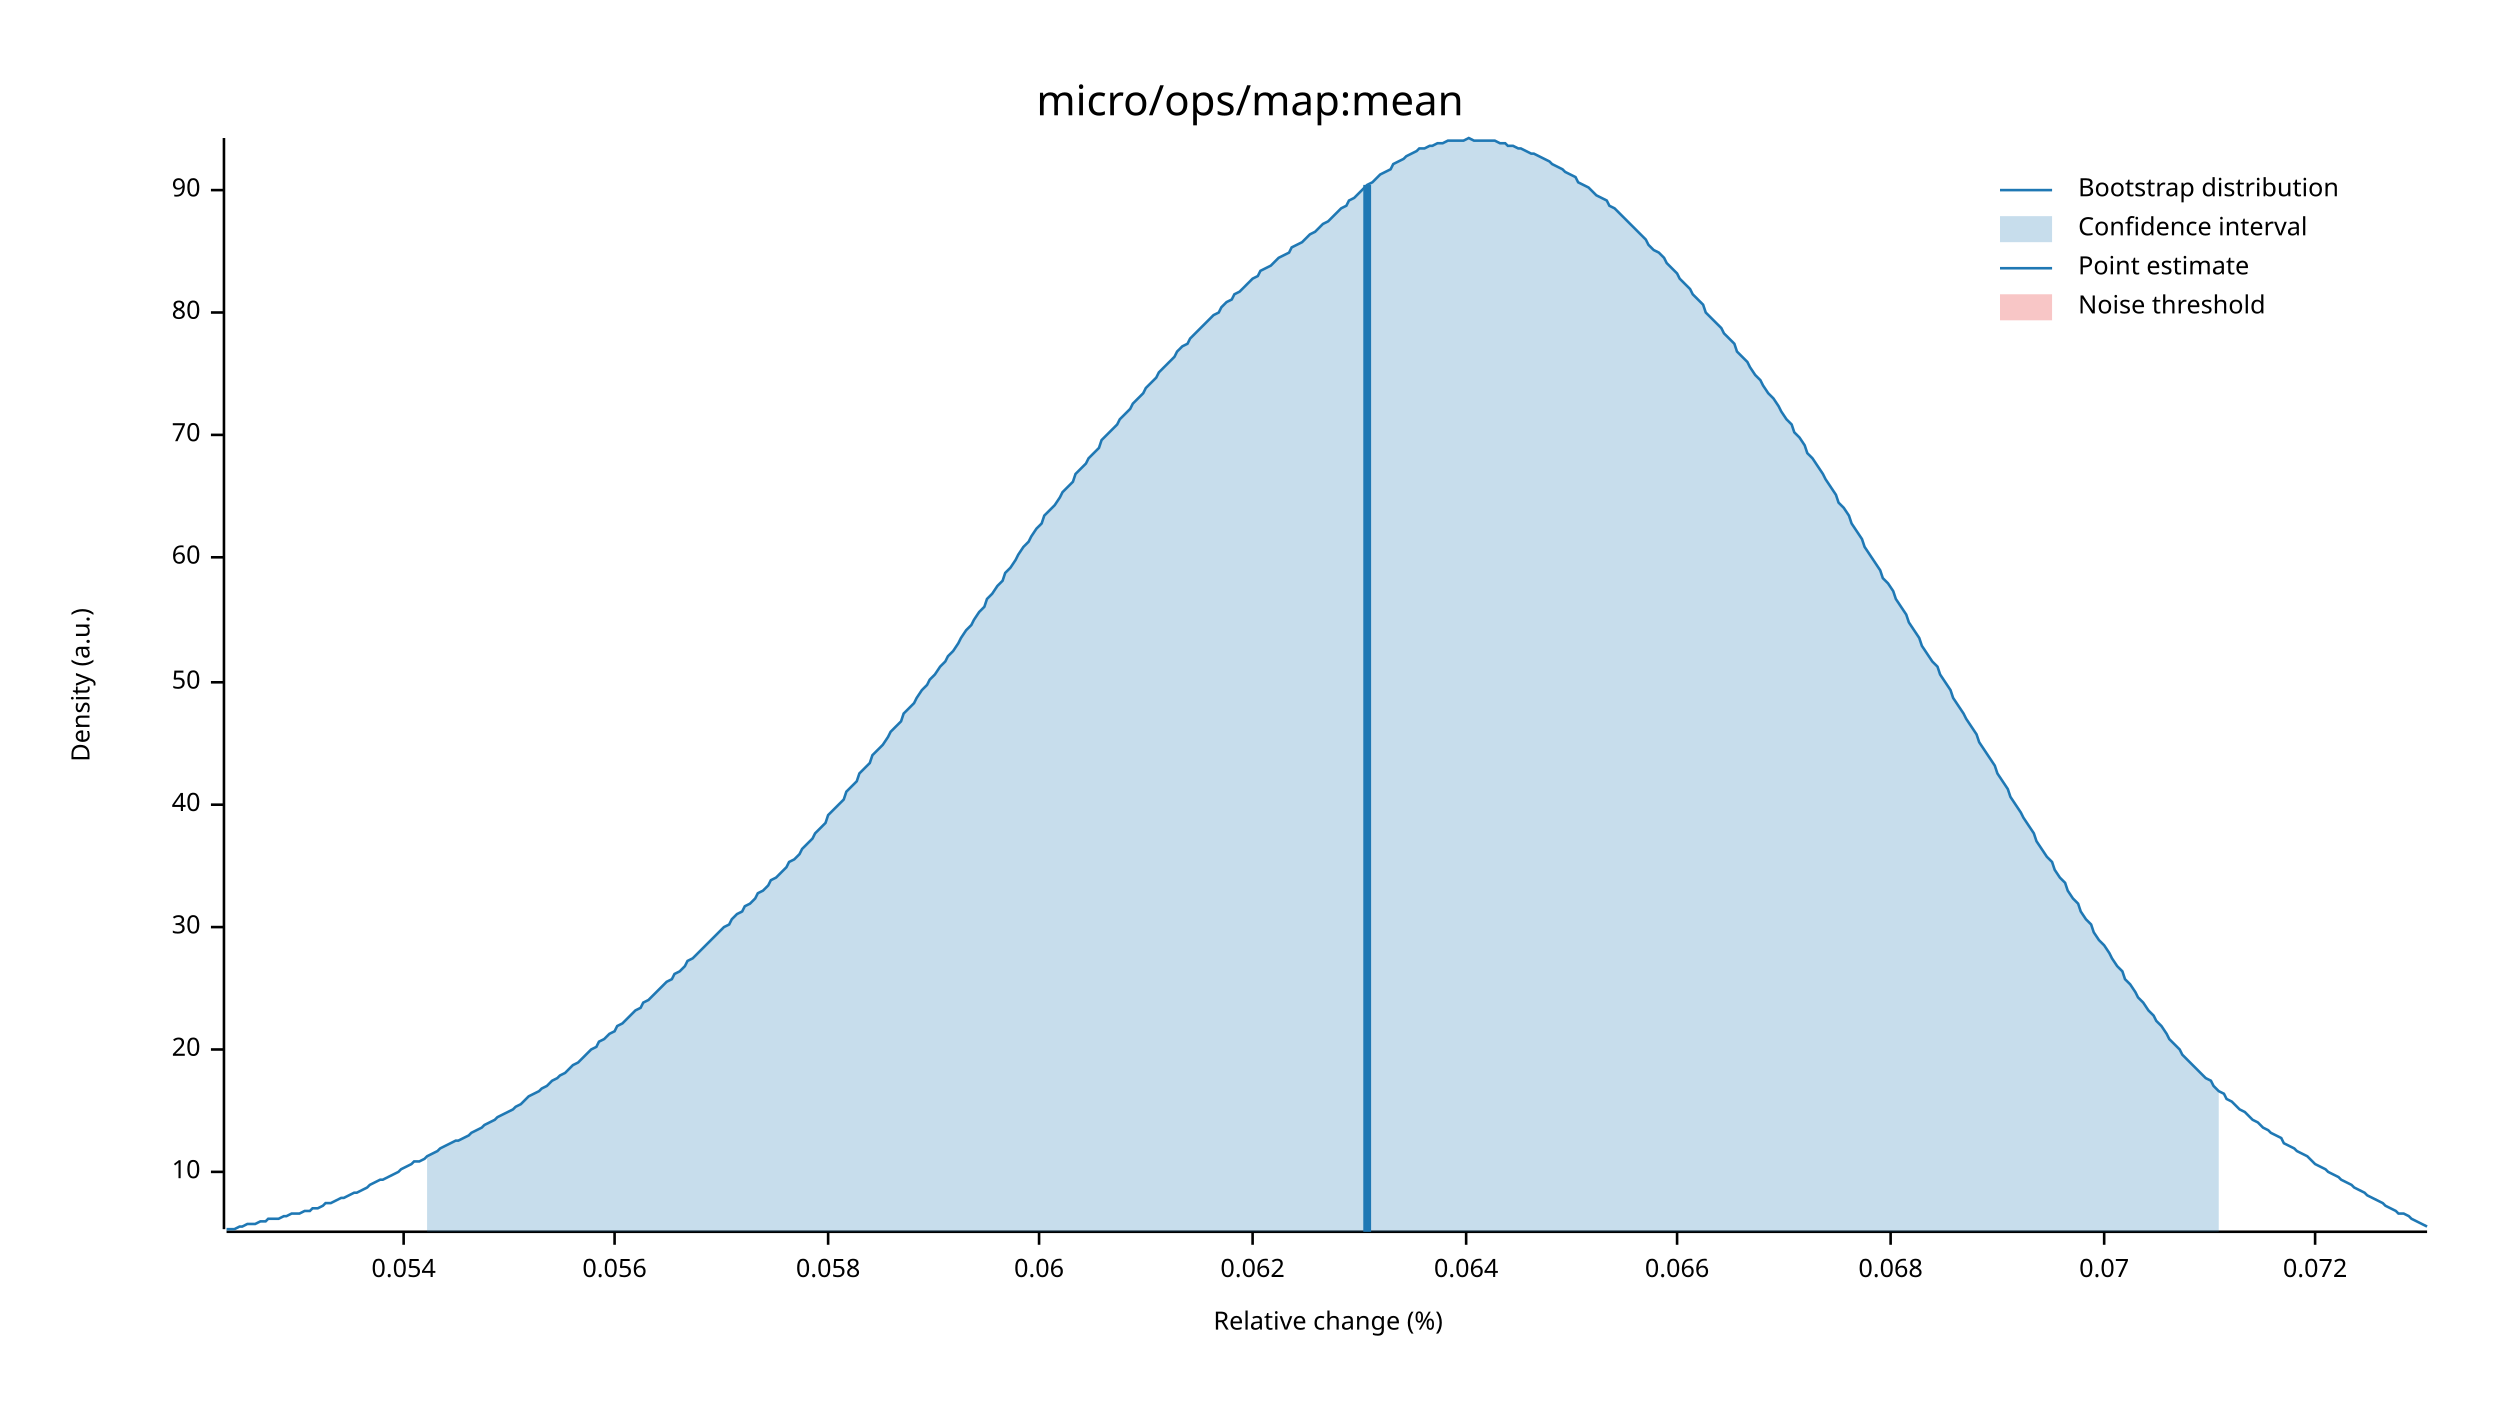
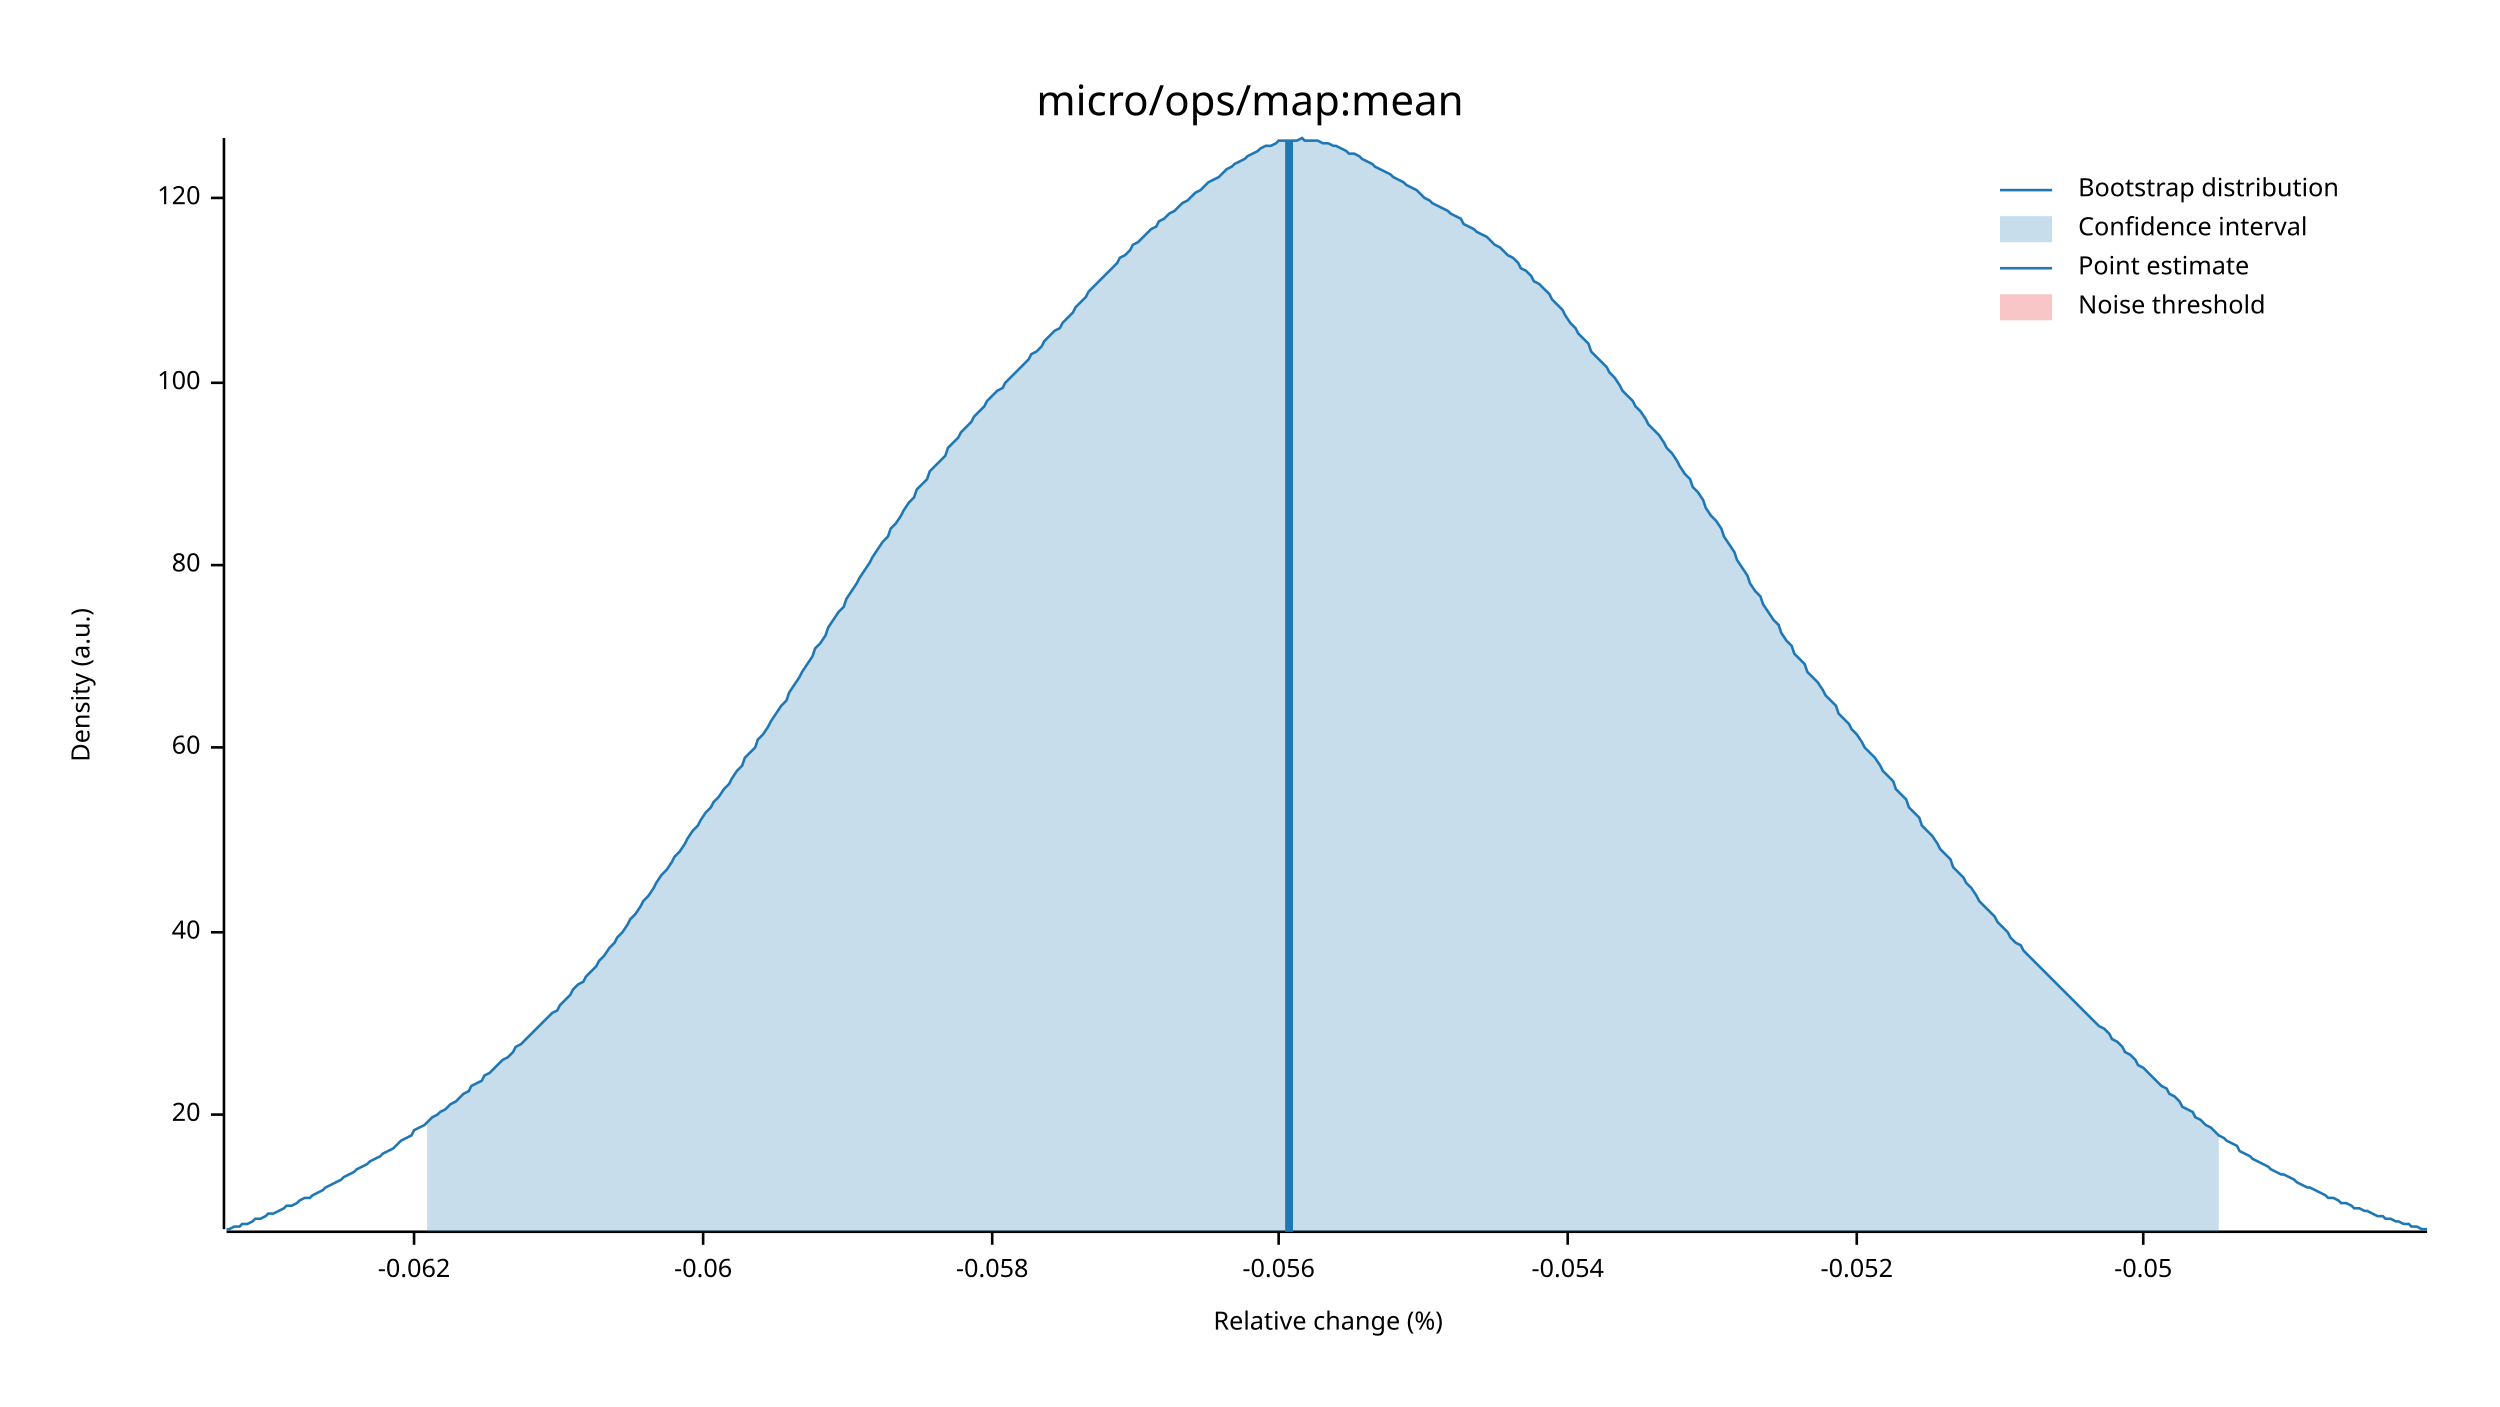
<svg xmlns="http://www.w3.org/2000/svg" width="960" height="540" viewBox="0 0 960 540">
  <text x="480" y="32" dy="0.76em" text-anchor="middle" font-family="sans-serif" font-size="16.129" opacity="1" fill="#000000">
micro/ops/map:mean
</text>
  <text x="27" y="263" dy="0.76em" text-anchor="middle" font-family="sans-serif" font-size="9.677" opacity="1" fill="#000000" transform="rotate(270, 27, 263)">
Density (a.u.)
</text>
  <text x="510" y="513" dy="-0.5ex" text-anchor="middle" font-family="sans-serif" font-size="9.677" opacity="1" fill="#000000">
Relative change (%)
</text>
  <polyline fill="none" opacity="1" stroke="#000000" stroke-width="1" points="86,53 86,472 " />
-   <text x="77" y="450" dy="0.5ex" text-anchor="end" font-family="sans-serif" font-size="9.677" opacity="1" fill="#000000">
- 10
- </text>
-   <polyline fill="none" opacity="1" stroke="#000000" stroke-width="1" points="81,450 86,450 " />
-   <text x="77" y="403" dy="0.5ex" text-anchor="end" font-family="sans-serif" font-size="9.677" opacity="1" fill="#000000">
+   <text x="77" y="428" dy="0.5ex" text-anchor="end" font-family="sans-serif" font-size="9.677" opacity="1" fill="#000000">
20
</text>
-   <polyline fill="none" opacity="1" stroke="#000000" stroke-width="1" points="81,403 86,403 " />
-   <text x="77" y="356" dy="0.5ex" text-anchor="end" font-family="sans-serif" font-size="9.677" opacity="1" fill="#000000">
- 30
- </text>
-   <polyline fill="none" opacity="1" stroke="#000000" stroke-width="1" points="81,356 86,356 " />
-   <text x="77" y="309" dy="0.5ex" text-anchor="end" font-family="sans-serif" font-size="9.677" opacity="1" fill="#000000">
+   <polyline fill="none" opacity="1" stroke="#000000" stroke-width="1" points="81,428 86,428 " />
+   <text x="77" y="358" dy="0.5ex" text-anchor="end" font-family="sans-serif" font-size="9.677" opacity="1" fill="#000000">
40
</text>
-   <polyline fill="none" opacity="1" stroke="#000000" stroke-width="1" points="81,309 86,309 " />
-   <text x="77" y="262" dy="0.5ex" text-anchor="end" font-family="sans-serif" font-size="9.677" opacity="1" fill="#000000">
- 50
- </text>
-   <polyline fill="none" opacity="1" stroke="#000000" stroke-width="1" points="81,262 86,262 " />
-   <text x="77" y="214" dy="0.5ex" text-anchor="end" font-family="sans-serif" font-size="9.677" opacity="1" fill="#000000">
+   <polyline fill="none" opacity="1" stroke="#000000" stroke-width="1" points="81,358 86,358 " />
+   <text x="77" y="287" dy="0.5ex" text-anchor="end" font-family="sans-serif" font-size="9.677" opacity="1" fill="#000000">
60
</text>
-   <polyline fill="none" opacity="1" stroke="#000000" stroke-width="1" points="81,214 86,214 " />
-   <text x="77" y="167" dy="0.5ex" text-anchor="end" font-family="sans-serif" font-size="9.677" opacity="1" fill="#000000">
- 70
- </text>
-   <polyline fill="none" opacity="1" stroke="#000000" stroke-width="1" points="81,167 86,167 " />
-   <text x="77" y="120" dy="0.5ex" text-anchor="end" font-family="sans-serif" font-size="9.677" opacity="1" fill="#000000">
+   <polyline fill="none" opacity="1" stroke="#000000" stroke-width="1" points="81,287 86,287 " />
+   <text x="77" y="217" dy="0.5ex" text-anchor="end" font-family="sans-serif" font-size="9.677" opacity="1" fill="#000000">
80
</text>
-   <polyline fill="none" opacity="1" stroke="#000000" stroke-width="1" points="81,120 86,120 " />
-   <text x="77" y="73" dy="0.5ex" text-anchor="end" font-family="sans-serif" font-size="9.677" opacity="1" fill="#000000">
- 90
+   <polyline fill="none" opacity="1" stroke="#000000" stroke-width="1" points="81,217 86,217 " />
+   <text x="77" y="147" dy="0.5ex" text-anchor="end" font-family="sans-serif" font-size="9.677" opacity="1" fill="#000000">
+ 100
</text>
-   <polyline fill="none" opacity="1" stroke="#000000" stroke-width="1" points="81,73 86,73 " />
+   <polyline fill="none" opacity="1" stroke="#000000" stroke-width="1" points="81,147 86,147 " />
+   <text x="77" y="76" dy="0.5ex" text-anchor="end" font-family="sans-serif" font-size="9.677" opacity="1" fill="#000000">
+ 120
+ </text>
+   <polyline fill="none" opacity="1" stroke="#000000" stroke-width="1" points="81,76 86,76 " />
  <polyline fill="none" opacity="1" stroke="#000000" stroke-width="1" points="87,473 932,473 " />
-   <text x="155" y="483" dy="0.76em" text-anchor="middle" font-family="sans-serif" font-size="9.677" opacity="1" fill="#000000">
- 0.054
+   <text x="159" y="483" dy="0.76em" text-anchor="middle" font-family="sans-serif" font-size="9.677" opacity="1" fill="#000000">
+ -0.062
</text>
-   <polyline fill="none" opacity="1" stroke="#000000" stroke-width="1" points="155,473 155,478 " />
-   <text x="236" y="483" dy="0.76em" text-anchor="middle" font-family="sans-serif" font-size="9.677" opacity="1" fill="#000000">
- 0.056
+   <polyline fill="none" opacity="1" stroke="#000000" stroke-width="1" points="159,473 159,478 " />
+   <text x="270" y="483" dy="0.76em" text-anchor="middle" font-family="sans-serif" font-size="9.677" opacity="1" fill="#000000">
+ -0.06
</text>
-   <polyline fill="none" opacity="1" stroke="#000000" stroke-width="1" points="236,473 236,478 " />
-   <text x="318" y="483" dy="0.76em" text-anchor="middle" font-family="sans-serif" font-size="9.677" opacity="1" fill="#000000">
- 0.058
+   <polyline fill="none" opacity="1" stroke="#000000" stroke-width="1" points="270,473 270,478 " />
+   <text x="381" y="483" dy="0.76em" text-anchor="middle" font-family="sans-serif" font-size="9.677" opacity="1" fill="#000000">
+ -0.058
</text>
-   <polyline fill="none" opacity="1" stroke="#000000" stroke-width="1" points="318,473 318,478 " />
-   <text x="399" y="483" dy="0.76em" text-anchor="middle" font-family="sans-serif" font-size="9.677" opacity="1" fill="#000000">
- 0.06
+   <polyline fill="none" opacity="1" stroke="#000000" stroke-width="1" points="381,473 381,478 " />
+   <text x="491" y="483" dy="0.76em" text-anchor="middle" font-family="sans-serif" font-size="9.677" opacity="1" fill="#000000">
+ -0.056
</text>
-   <polyline fill="none" opacity="1" stroke="#000000" stroke-width="1" points="399,473 399,478 " />
-   <text x="481" y="483" dy="0.76em" text-anchor="middle" font-family="sans-serif" font-size="9.677" opacity="1" fill="#000000">
- 0.062
+   <polyline fill="none" opacity="1" stroke="#000000" stroke-width="1" points="491,473 491,478 " />
+   <text x="602" y="483" dy="0.76em" text-anchor="middle" font-family="sans-serif" font-size="9.677" opacity="1" fill="#000000">
+ -0.054
</text>
-   <polyline fill="none" opacity="1" stroke="#000000" stroke-width="1" points="481,473 481,478 " />
-   <text x="563" y="483" dy="0.76em" text-anchor="middle" font-family="sans-serif" font-size="9.677" opacity="1" fill="#000000">
- 0.064
+   <polyline fill="none" opacity="1" stroke="#000000" stroke-width="1" points="602,473 602,478 " />
+   <text x="713" y="483" dy="0.76em" text-anchor="middle" font-family="sans-serif" font-size="9.677" opacity="1" fill="#000000">
+ -0.052
</text>
-   <polyline fill="none" opacity="1" stroke="#000000" stroke-width="1" points="563,473 563,478 " />
-   <text x="644" y="483" dy="0.76em" text-anchor="middle" font-family="sans-serif" font-size="9.677" opacity="1" fill="#000000">
- 0.066
+   <polyline fill="none" opacity="1" stroke="#000000" stroke-width="1" points="713,473 713,478 " />
+   <text x="823" y="483" dy="0.76em" text-anchor="middle" font-family="sans-serif" font-size="9.677" opacity="1" fill="#000000">
+ -0.05
</text>
-   <polyline fill="none" opacity="1" stroke="#000000" stroke-width="1" points="644,473 644,478 " />
-   <text x="726" y="483" dy="0.76em" text-anchor="middle" font-family="sans-serif" font-size="9.677" opacity="1" fill="#000000">
- 0.068
- </text>
-   <polyline fill="none" opacity="1" stroke="#000000" stroke-width="1" points="726,473 726,478 " />
-   <text x="808" y="483" dy="0.76em" text-anchor="middle" font-family="sans-serif" font-size="9.677" opacity="1" fill="#000000">
- 0.07
- </text>
-   <polyline fill="none" opacity="1" stroke="#000000" stroke-width="1" points="808,473 808,478 " />
-   <text x="889" y="483" dy="0.76em" text-anchor="middle" font-family="sans-serif" font-size="9.677" opacity="1" fill="#000000">
- 0.072
- </text>
-   <polyline fill="none" opacity="1" stroke="#000000" stroke-width="1" points="889,473 889,478 " />
-   <polyline fill="none" opacity="1" stroke="#1F78B4" stroke-width="1" points="87,472 88,472 90,472 92,471 93,471 95,470 97,470 98,470 100,469 102,469 103,468 105,468 107,468 109,467 110,467 112,466 114,466 115,466 117,465 119,465 120,464 122,464 124,463 125,462 127,462 129,461 131,460 132,460 134,459 136,458 137,458 139,457 141,456 142,455 144,454 146,453 147,453 149,452 151,451 153,450 154,449 156,448 158,447 159,446 161,446 163,445 164,444 166,443 168,442 169,441 171,440 173,439 175,438 176,438 178,437 180,436 181,435 183,434 185,433 186,432 188,431 190,430 191,429 193,428 195,427 197,426 198,425 200,424 202,422 203,421 205,420 207,419 208,418 210,417 212,415 214,414 215,413 217,412 219,410 220,409 222,408 224,406 225,405 227,403 229,402 230,400 232,399 234,397 236,396 237,394 239,393 241,391 242,390 244,388 246,387 247,385 249,384 251,382 252,381 254,379 256,377 258,376 259,374 261,373 263,371 264,369 266,368 268,366 269,365 271,363 273,361 274,360 276,358 278,356 280,355 281,353 283,351 285,350 286,348 288,347 290,345 291,343 293,342 295,340 296,338 298,337 300,335 302,333 303,331 305,330 307,328 308,326 310,324 312,322 313,320 315,318 317,316 318,313 320,311 322,309 324,307 325,304 327,302 329,300 330,297 332,295 334,293 335,290 337,288 339,286 341,283 342,281 344,279 346,277 347,274 349,272 351,270 352,268 354,265 356,263 357,261 359,259 361,256 363,254 364,252 366,250 368,247 369,245 371,242 373,240 374,238 376,235 378,233 379,230 381,228 383,225 385,223 386,220 388,218 390,215 391,213 393,210 395,208 396,206 398,203 400,201 401,198 403,196 405,194 407,191 408,189 410,187 412,185 413,182 415,180 417,178 418,176 420,174 422,172 423,169 425,167 427,165 429,163 430,161 432,159 434,157 435,155 437,153 439,151 440,149 442,147 444,145 445,143 447,141 449,139 451,137 452,135 454,133 456,132 457,130 459,128 461,126 462,125 464,123 466,121 468,120 469,118 471,116 473,115 474,113 476,112 478,110 479,109 481,107 483,106 484,104 486,103 488,102 490,100 491,99 493,98 495,97 496,95 498,94 500,93 501,92 503,90 505,89 506,88 508,86 510,85 512,83 513,82 515,80 517,79 518,77 520,76 522,74 523,73 525,71 527,70 528,69 530,67 532,66 534,65 535,63 537,62 539,61 540,60 542,59 544,58 545,57 547,57 549,56 550,56 552,55 554,55 556,54 557,54 559,54 561,54 562,54 564,53 566,54 567,54 569,54 571,54 573,54 574,54 576,55 578,55 579,56 581,56 583,57 584,57 586,58 588,59 589,59 591,60 593,61 595,62 596,63 598,64 600,65 601,66 603,67 605,68 606,70 608,71 610,72 611,73 613,75 615,76 617,77 618,79 620,80 622,82 623,83 625,85 627,87 628,88 630,90 632,92 633,94 635,96 637,97 639,99 640,101 642,103 644,105 645,107 647,109 649,111 650,113 652,115 654,117 655,120 657,122 659,124 661,126 662,128 664,130 666,132 667,135 669,137 671,139 672,141 674,144 676,146 677,148 679,151 681,153 683,156 684,158 686,161 688,163 689,166 691,168 693,171 694,174 696,176 698,179 700,182 701,184 703,187 705,190 706,193 708,195 710,198 711,201 713,204 715,207 716,210 718,213 720,216 722,219 723,222 725,224 727,227 728,230 730,233 732,236 733,239 735,242 737,245 738,248 740,251 742,254 744,256 745,259 747,262 749,265 750,268 752,271 754,274 755,276 757,279 759,282 760,285 762,288 764,291 766,294 767,297 769,300 771,303 772,306 774,309 776,312 777,314 779,317 781,320 782,323 784,326 786,329 788,331 789,334 791,337 793,339 794,342 796,345 798,347 799,350 801,353 803,355 804,358 806,361 808,363 810,366 811,368 813,371 815,373 816,376 818,378 820,381 821,383 823,385 825,388 827,390 828,392 830,394 832,397 833,399 835,401 837,403 838,405 840,407 842,409 843,410 845,412 847,414 849,415 850,417 852,419 854,420 855,422 857,423 859,425 860,426 862,427 864,429 865,430 867,431 869,433 871,434 872,435 874,436 876,437 877,439 879,440 881,441 882,442 884,443 886,444 887,445 889,447 891,448 893,449 894,450 896,451 898,452 899,453 901,454 903,455 904,456 906,457 908,458 909,459 911,460 913,461 915,462 916,463 918,464 920,465 921,466 923,466 925,467 926,468 928,469 930,470 932,471 " />
-   <polygon opacity="0.25" fill="#1F78B4" points="164,444 166,443 168,442 169,441 171,440 173,439 175,438 176,438 178,437 180,436 181,435 183,434 185,433 186,432 188,431 190,430 191,429 193,428 195,427 197,426 198,425 200,424 202,422 203,421 205,420 207,419 208,418 210,417 212,415 214,414 215,413 217,412 219,410 220,409 222,408 224,406 225,405 227,403 229,402 230,400 232,399 234,397 236,396 237,394 239,393 241,391 242,390 244,388 246,387 247,385 249,384 251,382 252,381 254,379 256,377 258,376 259,374 261,373 263,371 264,369 266,368 268,366 269,365 271,363 273,361 274,360 276,358 278,356 280,355 281,353 283,351 285,350 286,348 288,347 290,345 291,343 293,342 295,340 296,338 298,337 300,335 302,333 303,331 305,330 307,328 308,326 310,324 312,322 313,320 315,318 317,316 318,313 320,311 322,309 324,307 325,304 327,302 329,300 330,297 332,295 334,293 335,290 337,288 339,286 341,283 342,281 344,279 346,277 347,274 349,272 351,270 352,268 354,265 356,263 357,261 359,259 361,256 363,254 364,252 366,250 368,247 369,245 371,242 373,240 374,238 376,235 378,233 379,230 381,228 383,225 385,223 386,220 388,218 390,215 391,213 393,210 395,208 396,206 398,203 400,201 401,198 403,196 405,194 407,191 408,189 410,187 412,185 413,182 415,180 417,178 418,176 420,174 422,172 423,169 425,167 427,165 429,163 430,161 432,159 434,157 435,155 437,153 439,151 440,149 442,147 444,145 445,143 447,141 449,139 451,137 452,135 454,133 456,132 457,130 459,128 461,126 462,125 464,123 466,121 468,120 469,118 471,116 473,115 474,113 476,112 478,110 479,109 481,107 483,106 484,104 486,103 488,102 490,100 491,99 493,98 495,97 496,95 498,94 500,93 501,92 503,90 505,89 506,88 508,86 510,85 512,83 513,82 515,80 517,79 518,77 520,76 522,74 523,73 525,71 527,70 528,69 530,67 532,66 534,65 535,63 537,62 539,61 540,60 542,59 544,58 545,57 547,57 549,56 550,56 552,55 554,55 556,54 557,54 559,54 561,54 562,54 564,53 566,54 567,54 569,54 571,54 573,54 574,54 576,55 578,55 579,56 581,56 583,57 584,57 586,58 588,59 589,59 591,60 593,61 595,62 596,63 598,64 600,65 601,66 603,67 605,68 606,70 608,71 610,72 611,73 613,75 615,76 617,77 618,79 620,80 622,82 623,83 625,85 627,87 628,88 630,90 632,92 633,94 635,96 637,97 639,99 640,101 642,103 644,105 645,107 647,109 649,111 650,113 652,115 654,117 655,120 657,122 659,124 661,126 662,128 664,130 666,132 667,135 669,137 671,139 672,141 674,144 676,146 677,148 679,151 681,153 683,156 684,158 686,161 688,163 689,166 691,168 693,171 694,174 696,176 698,179 700,182 701,184 703,187 705,190 706,193 708,195 710,198 711,201 713,204 715,207 716,210 718,213 720,216 722,219 723,222 725,224 727,227 728,230 730,233 732,236 733,239 735,242 737,245 738,248 740,251 742,254 744,256 745,259 747,262 749,265 750,268 752,271 754,274 755,276 757,279 759,282 760,285 762,288 764,291 766,294 767,297 769,300 771,303 772,306 774,309 776,312 777,314 779,317 781,320 782,323 784,326 786,329 788,331 789,334 791,337 793,339 794,342 796,345 798,347 799,350 801,353 803,355 804,358 806,361 808,363 810,366 811,368 813,371 815,373 816,376 818,378 820,381 821,383 823,385 825,388 827,390 828,392 830,394 832,397 833,399 835,401 837,403 838,405 840,407 842,409 843,410 845,412 847,414 849,415 850,417 852,419 852,473 164,473 " />
-   <polyline fill="none" opacity="1" stroke="#1F78B4" stroke-width="3" points="525,473 525,71 " />
+   <polyline fill="none" opacity="1" stroke="#000000" stroke-width="1" points="823,473 823,478 " />
+   <polyline fill="none" opacity="1" stroke="#1F78B4" stroke-width="1" points="87,472 88,472 90,471 92,471 93,470 95,470 97,469 98,468 100,468 102,467 103,466 105,466 107,465 109,464 110,463 112,463 114,462 115,461 117,460 119,460 120,459 122,458 124,457 125,456 127,455 129,454 131,453 132,452 134,451 136,450 137,449 139,448 141,447 142,446 144,445 146,444 147,443 149,442 151,441 153,439 154,438 156,437 158,436 159,434 161,433 163,432 164,431 166,429 168,428 169,427 171,426 173,424 175,423 176,422 178,420 180,419 181,417 183,416 185,415 186,413 188,412 190,410 191,409 193,407 195,406 197,404 198,402 200,401 202,399 203,398 205,396 207,394 208,393 210,391 212,389 214,388 215,386 217,384 219,382 220,380 222,378 224,377 225,375 227,373 229,371 230,369 232,367 234,364 236,362 237,360 239,358 241,355 242,353 244,351 246,348 247,346 249,344 251,341 252,339 254,336 256,334 258,331 259,329 261,327 263,324 264,322 266,319 268,317 269,315 271,312 273,310 274,308 276,306 278,303 280,301 281,299 283,296 285,294 286,291 288,289 290,287 291,284 293,282 295,279 296,277 298,274 300,271 302,269 303,266 305,263 307,260 308,258 310,255 312,252 313,249 315,247 317,244 318,241 320,238 322,235 324,233 325,230 327,227 329,224 330,222 332,219 334,216 335,214 337,211 339,208 341,206 342,203 344,201 346,198 347,196 349,193 351,191 352,188 354,186 356,184 357,181 359,179 361,177 363,175 364,172 366,170 368,168 369,166 371,164 373,162 374,160 376,158 378,156 379,154 381,152 383,150 385,149 386,147 388,145 390,143 391,142 393,140 395,138 396,136 398,135 400,133 401,131 403,129 405,127 407,126 408,124 410,122 412,120 413,118 415,116 417,114 418,112 420,110 422,108 423,107 425,105 427,103 429,101 430,99 432,98 434,96 435,94 437,93 439,91 440,90 442,88 444,87 445,85 447,84 449,82 451,81 452,80 454,78 456,77 457,76 459,74 461,73 462,72 464,70 466,69 468,68 469,67 471,65 473,64 474,63 476,62 478,61 479,60 481,59 483,58 484,57 486,56 488,56 490,55 491,54 493,54 495,54 496,54 498,54 500,53 501,54 503,54 505,54 506,54 508,55 510,55 512,56 513,56 515,57 517,58 518,59 520,59 522,60 523,61 525,62 527,63 528,64 530,65 532,66 534,67 535,68 537,69 539,70 540,71 542,72 544,73 545,74 547,76 549,77 550,78 552,79 554,80 556,81 557,82 559,83 561,84 562,86 564,87 566,88 567,89 569,90 571,91 573,93 574,94 576,95 578,97 579,98 581,99 583,101 584,103 586,104 588,106 589,108 591,109 593,111 595,113 596,115 598,117 600,119 601,121 603,124 605,126 606,128 608,130 610,132 611,135 613,137 615,139 617,141 618,143 620,145 622,148 623,150 625,152 627,154 628,156 630,158 632,161 633,163 635,165 637,167 639,170 640,172 642,174 644,177 645,179 647,182 649,184 650,187 652,189 654,192 655,195 657,198 659,200 661,203 662,206 664,209 666,212 667,215 669,218 671,221 672,224 674,227 676,229 677,232 679,235 681,238 683,240 684,243 686,246 688,248 689,251 691,253 693,255 694,258 696,260 698,262 700,265 701,267 703,269 705,271 706,274 708,276 710,278 711,280 713,282 715,285 716,287 718,289 720,291 722,294 723,296 725,298 727,300 728,303 730,305 732,307 733,310 735,312 737,314 738,317 740,319 742,321 744,324 745,326 747,328 749,330 750,333 752,335 754,337 755,339 757,341 759,344 760,346 762,348 764,350 766,352 767,354 769,356 771,358 772,360 774,362 776,363 777,365 779,367 781,369 782,370 784,372 786,374 788,376 789,377 791,379 793,381 794,382 796,384 798,386 799,387 801,389 803,391 804,392 806,394 808,395 810,397 811,399 813,400 815,402 816,404 818,405 820,407 821,409 823,410 825,412 827,414 828,415 830,417 832,418 833,420 835,421 837,423 838,425 840,426 842,427 843,429 845,430 847,432 849,433 850,434 852,436 854,437 855,438 857,439 859,440 860,442 862,443 864,444 865,445 867,446 869,447 871,448 872,449 874,450 876,451 877,451 879,452 881,453 882,454 884,455 886,456 887,456 889,457 891,458 893,459 894,460 896,460 898,461 899,462 901,462 903,463 904,464 906,464 908,465 909,465 911,466 913,467 915,467 916,468 918,468 920,469 921,469 923,470 925,470 926,471 928,471 930,472 932,472 " />
+   <polygon opacity="0.25" fill="#1F78B4" points="164,431 166,429 168,428 169,427 171,426 173,424 175,423 176,422 178,420 180,419 181,417 183,416 185,415 186,413 188,412 190,410 191,409 193,407 195,406 197,404 198,402 200,401 202,399 203,398 205,396 207,394 208,393 210,391 212,389 214,388 215,386 217,384 219,382 220,380 222,378 224,377 225,375 227,373 229,371 230,369 232,367 234,364 236,362 237,360 239,358 241,355 242,353 244,351 246,348 247,346 249,344 251,341 252,339 254,336 256,334 258,331 259,329 261,327 263,324 264,322 266,319 268,317 269,315 271,312 273,310 274,308 276,306 278,303 280,301 281,299 283,296 285,294 286,291 288,289 290,287 291,284 293,282 295,279 296,277 298,274 300,271 302,269 303,266 305,263 307,260 308,258 310,255 312,252 313,249 315,247 317,244 318,241 320,238 322,235 324,233 325,230 327,227 329,224 330,222 332,219 334,216 335,214 337,211 339,208 341,206 342,203 344,201 346,198 347,196 349,193 351,191 352,188 354,186 356,184 357,181 359,179 361,177 363,175 364,172 366,170 368,168 369,166 371,164 373,162 374,160 376,158 378,156 379,154 381,152 383,150 385,149 386,147 388,145 390,143 391,142 393,140 395,138 396,136 398,135 400,133 401,131 403,129 405,127 407,126 408,124 410,122 412,120 413,118 415,116 417,114 418,112 420,110 422,108 423,107 425,105 427,103 429,101 430,99 432,98 434,96 435,94 437,93 439,91 440,90 442,88 444,87 445,85 447,84 449,82 451,81 452,80 454,78 456,77 457,76 459,74 461,73 462,72 464,70 466,69 468,68 469,67 471,65 473,64 474,63 476,62 478,61 479,60 481,59 483,58 484,57 486,56 488,56 490,55 491,54 493,54 495,54 496,54 498,54 500,53 501,54 503,54 505,54 506,54 508,55 510,55 512,56 513,56 515,57 517,58 518,59 520,59 522,60 523,61 525,62 527,63 528,64 530,65 532,66 534,67 535,68 537,69 539,70 540,71 542,72 544,73 545,74 547,76 549,77 550,78 552,79 554,80 556,81 557,82 559,83 561,84 562,86 564,87 566,88 567,89 569,90 571,91 573,93 574,94 576,95 578,97 579,98 581,99 583,101 584,103 586,104 588,106 589,108 591,109 593,111 595,113 596,115 598,117 600,119 601,121 603,124 605,126 606,128 608,130 610,132 611,135 613,137 615,139 617,141 618,143 620,145 622,148 623,150 625,152 627,154 628,156 630,158 632,161 633,163 635,165 637,167 639,170 640,172 642,174 644,177 645,179 647,182 649,184 650,187 652,189 654,192 655,195 657,198 659,200 661,203 662,206 664,209 666,212 667,215 669,218 671,221 672,224 674,227 676,229 677,232 679,235 681,238 683,240 684,243 686,246 688,248 689,251 691,253 693,255 694,258 696,260 698,262 700,265 701,267 703,269 705,271 706,274 708,276 710,278 711,280 713,282 715,285 716,287 718,289 720,291 722,294 723,296 725,298 727,300 728,303 730,305 732,307 733,310 735,312 737,314 738,317 740,319 742,321 744,324 745,326 747,328 749,330 750,333 752,335 754,337 755,339 757,341 759,344 760,346 762,348 764,350 766,352 767,354 769,356 771,358 772,360 774,362 776,363 777,365 779,367 781,369 782,370 784,372 786,374 788,376 789,377 791,379 793,381 794,382 796,384 798,386 799,387 801,389 803,391 804,392 806,394 808,395 810,397 811,399 813,400 815,402 816,404 818,405 820,407 821,409 823,410 825,412 827,414 828,415 830,417 832,418 833,420 835,421 837,423 838,425 840,426 842,427 843,429 845,430 847,432 849,433 850,434 852,436 852,473 164,473 " />
+   <polyline fill="none" opacity="1" stroke="#1F78B4" stroke-width="3" points="495,473 495,54 " />
  <rect x="509" y="53" width="0" height="419" opacity="0.1" fill="#E31A1C" stroke="none" />
  <text x="798" y="68" dy="0.76em" text-anchor="start" font-family="sans-serif" font-size="9.677" opacity="1" fill="#000000">
Bootstrap distribution
</text>
  <text x="798" y="83" dy="0.76em" text-anchor="start" font-family="sans-serif" font-size="9.677" opacity="1" fill="#000000">
Confidence interval
</text>
  <text x="798" y="98" dy="0.76em" text-anchor="start" font-family="sans-serif" font-size="9.677" opacity="1" fill="#000000">
Point estimate
</text>
  <text x="798" y="113" dy="0.76em" text-anchor="start" font-family="sans-serif" font-size="9.677" opacity="1" fill="#000000">
Noise threshold
</text>
  <polyline fill="none" opacity="1" stroke="#1F78B4" stroke-width="1" points="768,73 788,73 " />
  <rect x="768" y="83" width="20" height="10" opacity="0.25" fill="#1F78B4" stroke="none" />
  <polyline fill="none" opacity="1" stroke="#1F78B4" stroke-width="1" points="768,103 788,103 " />
  <rect x="768" y="113" width="20" height="10" opacity="0.25" fill="#E31A1C" stroke="none" />
</svg>
